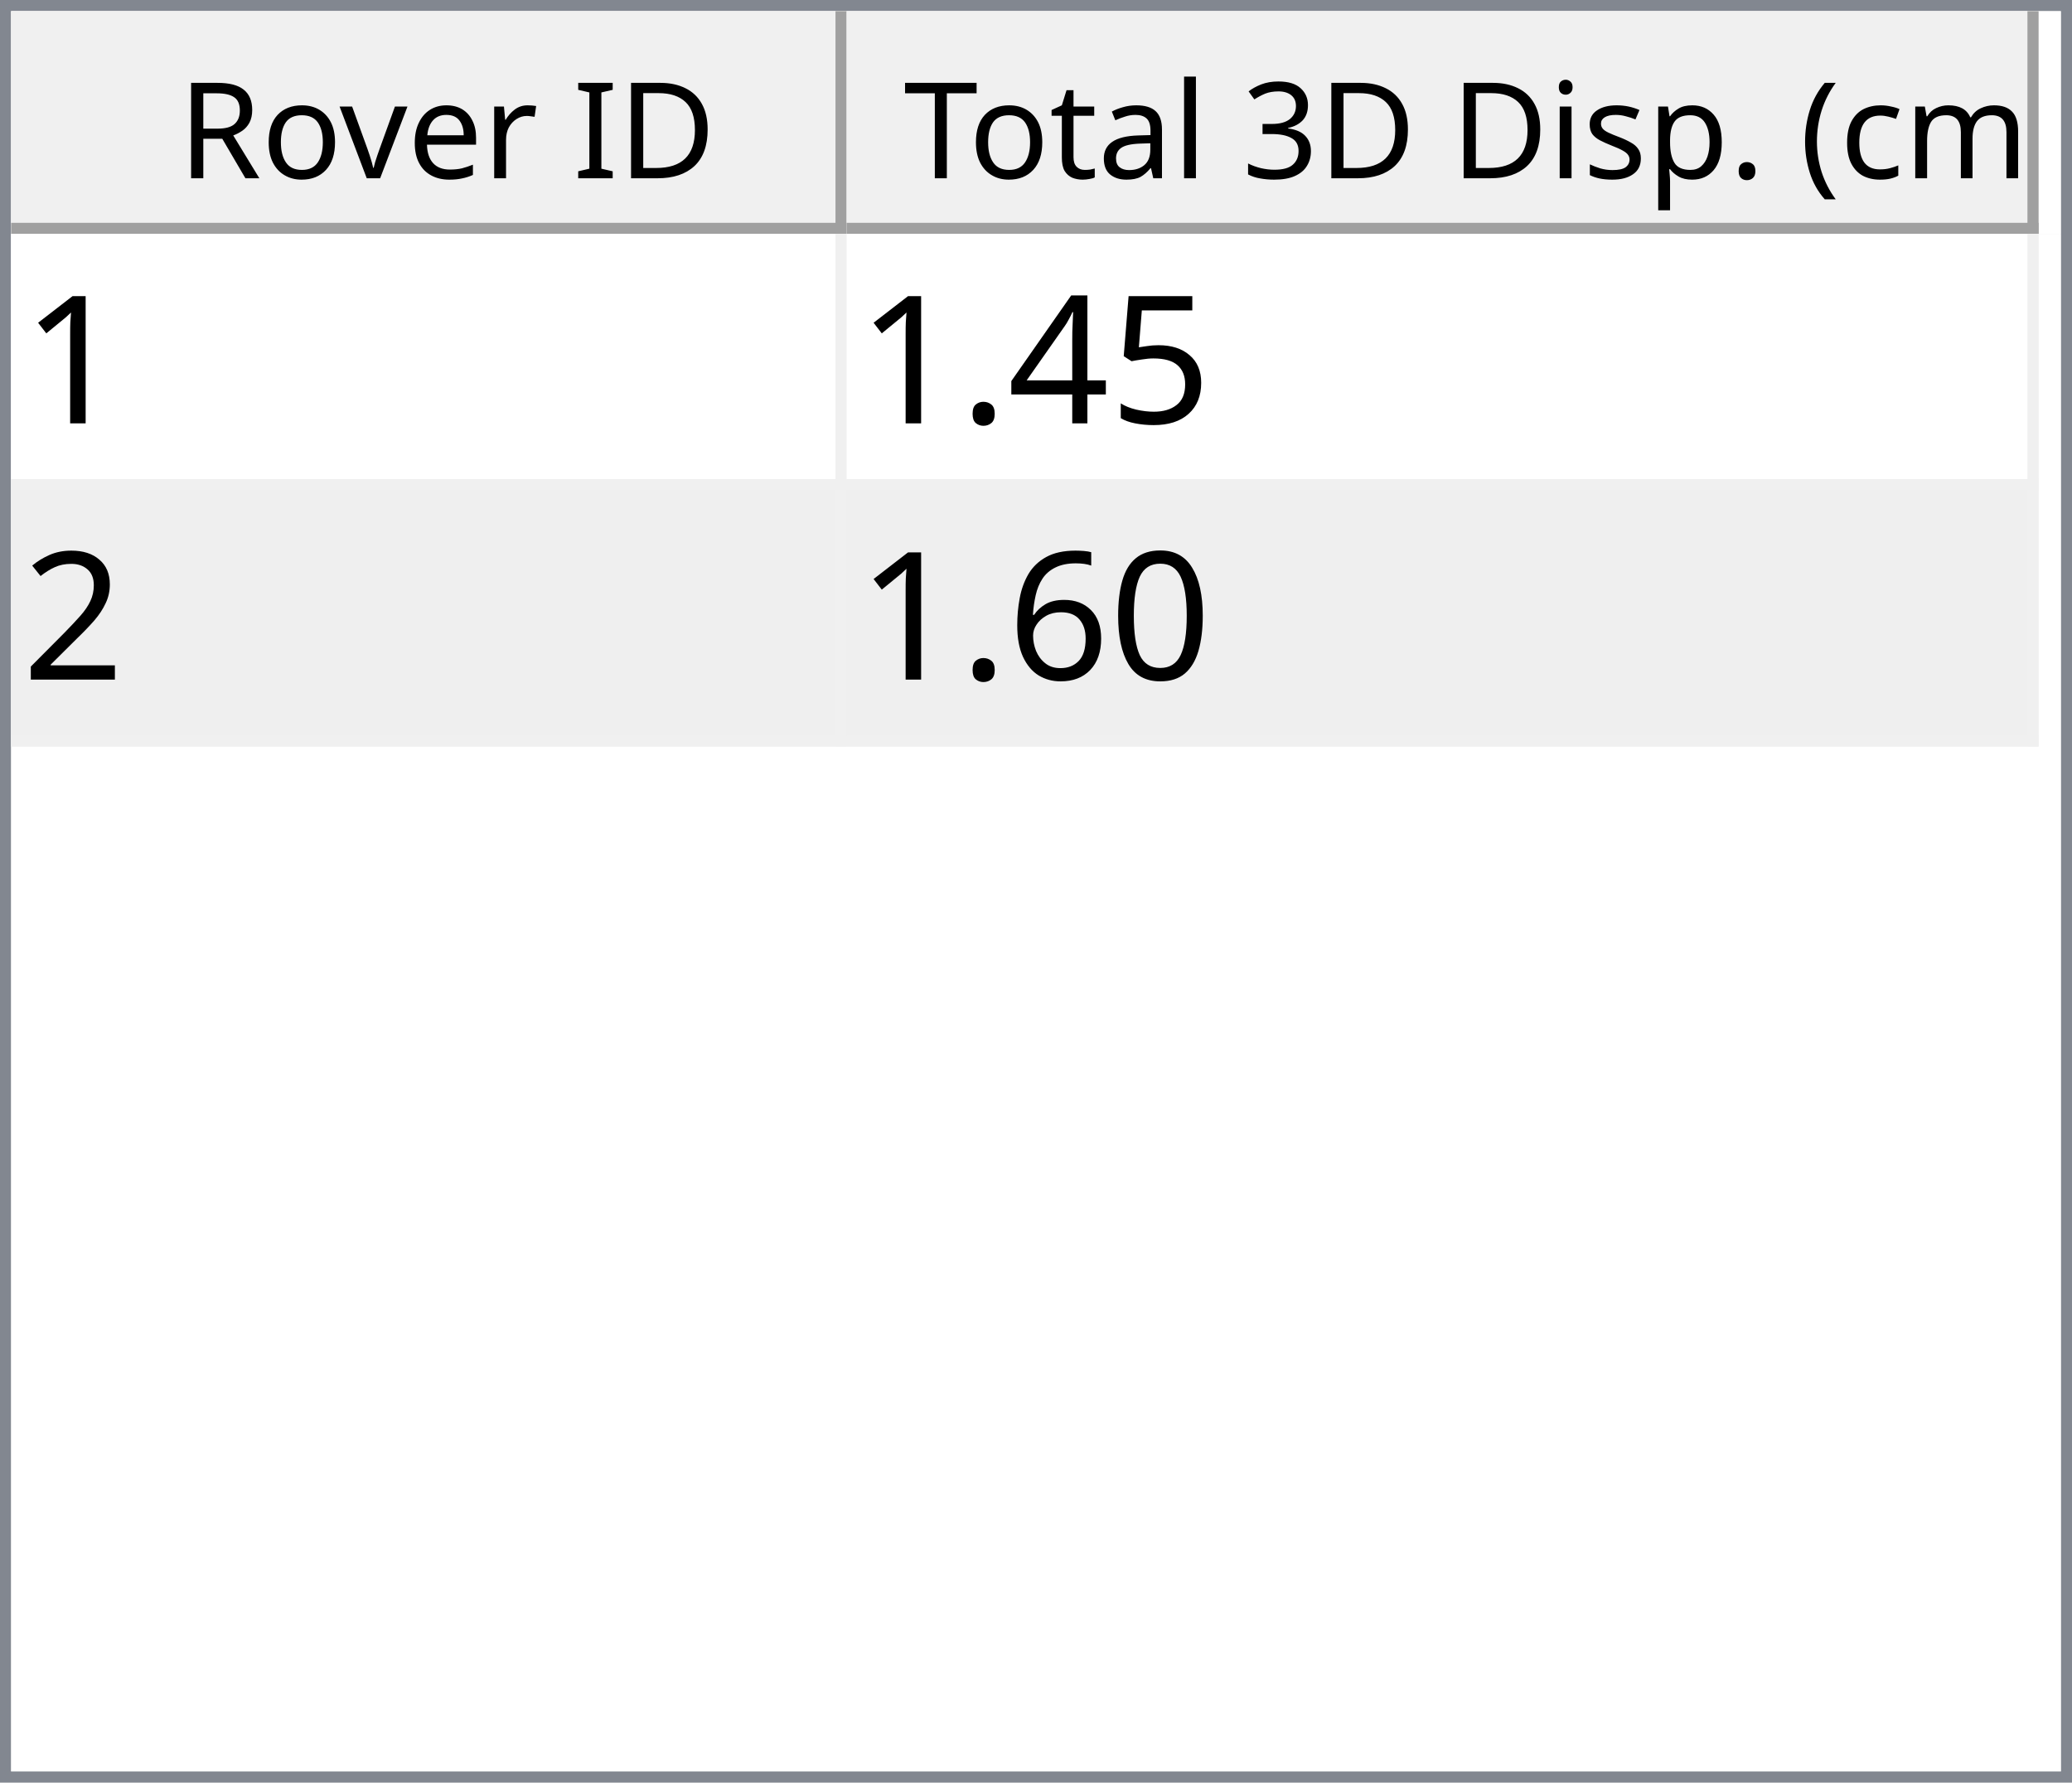
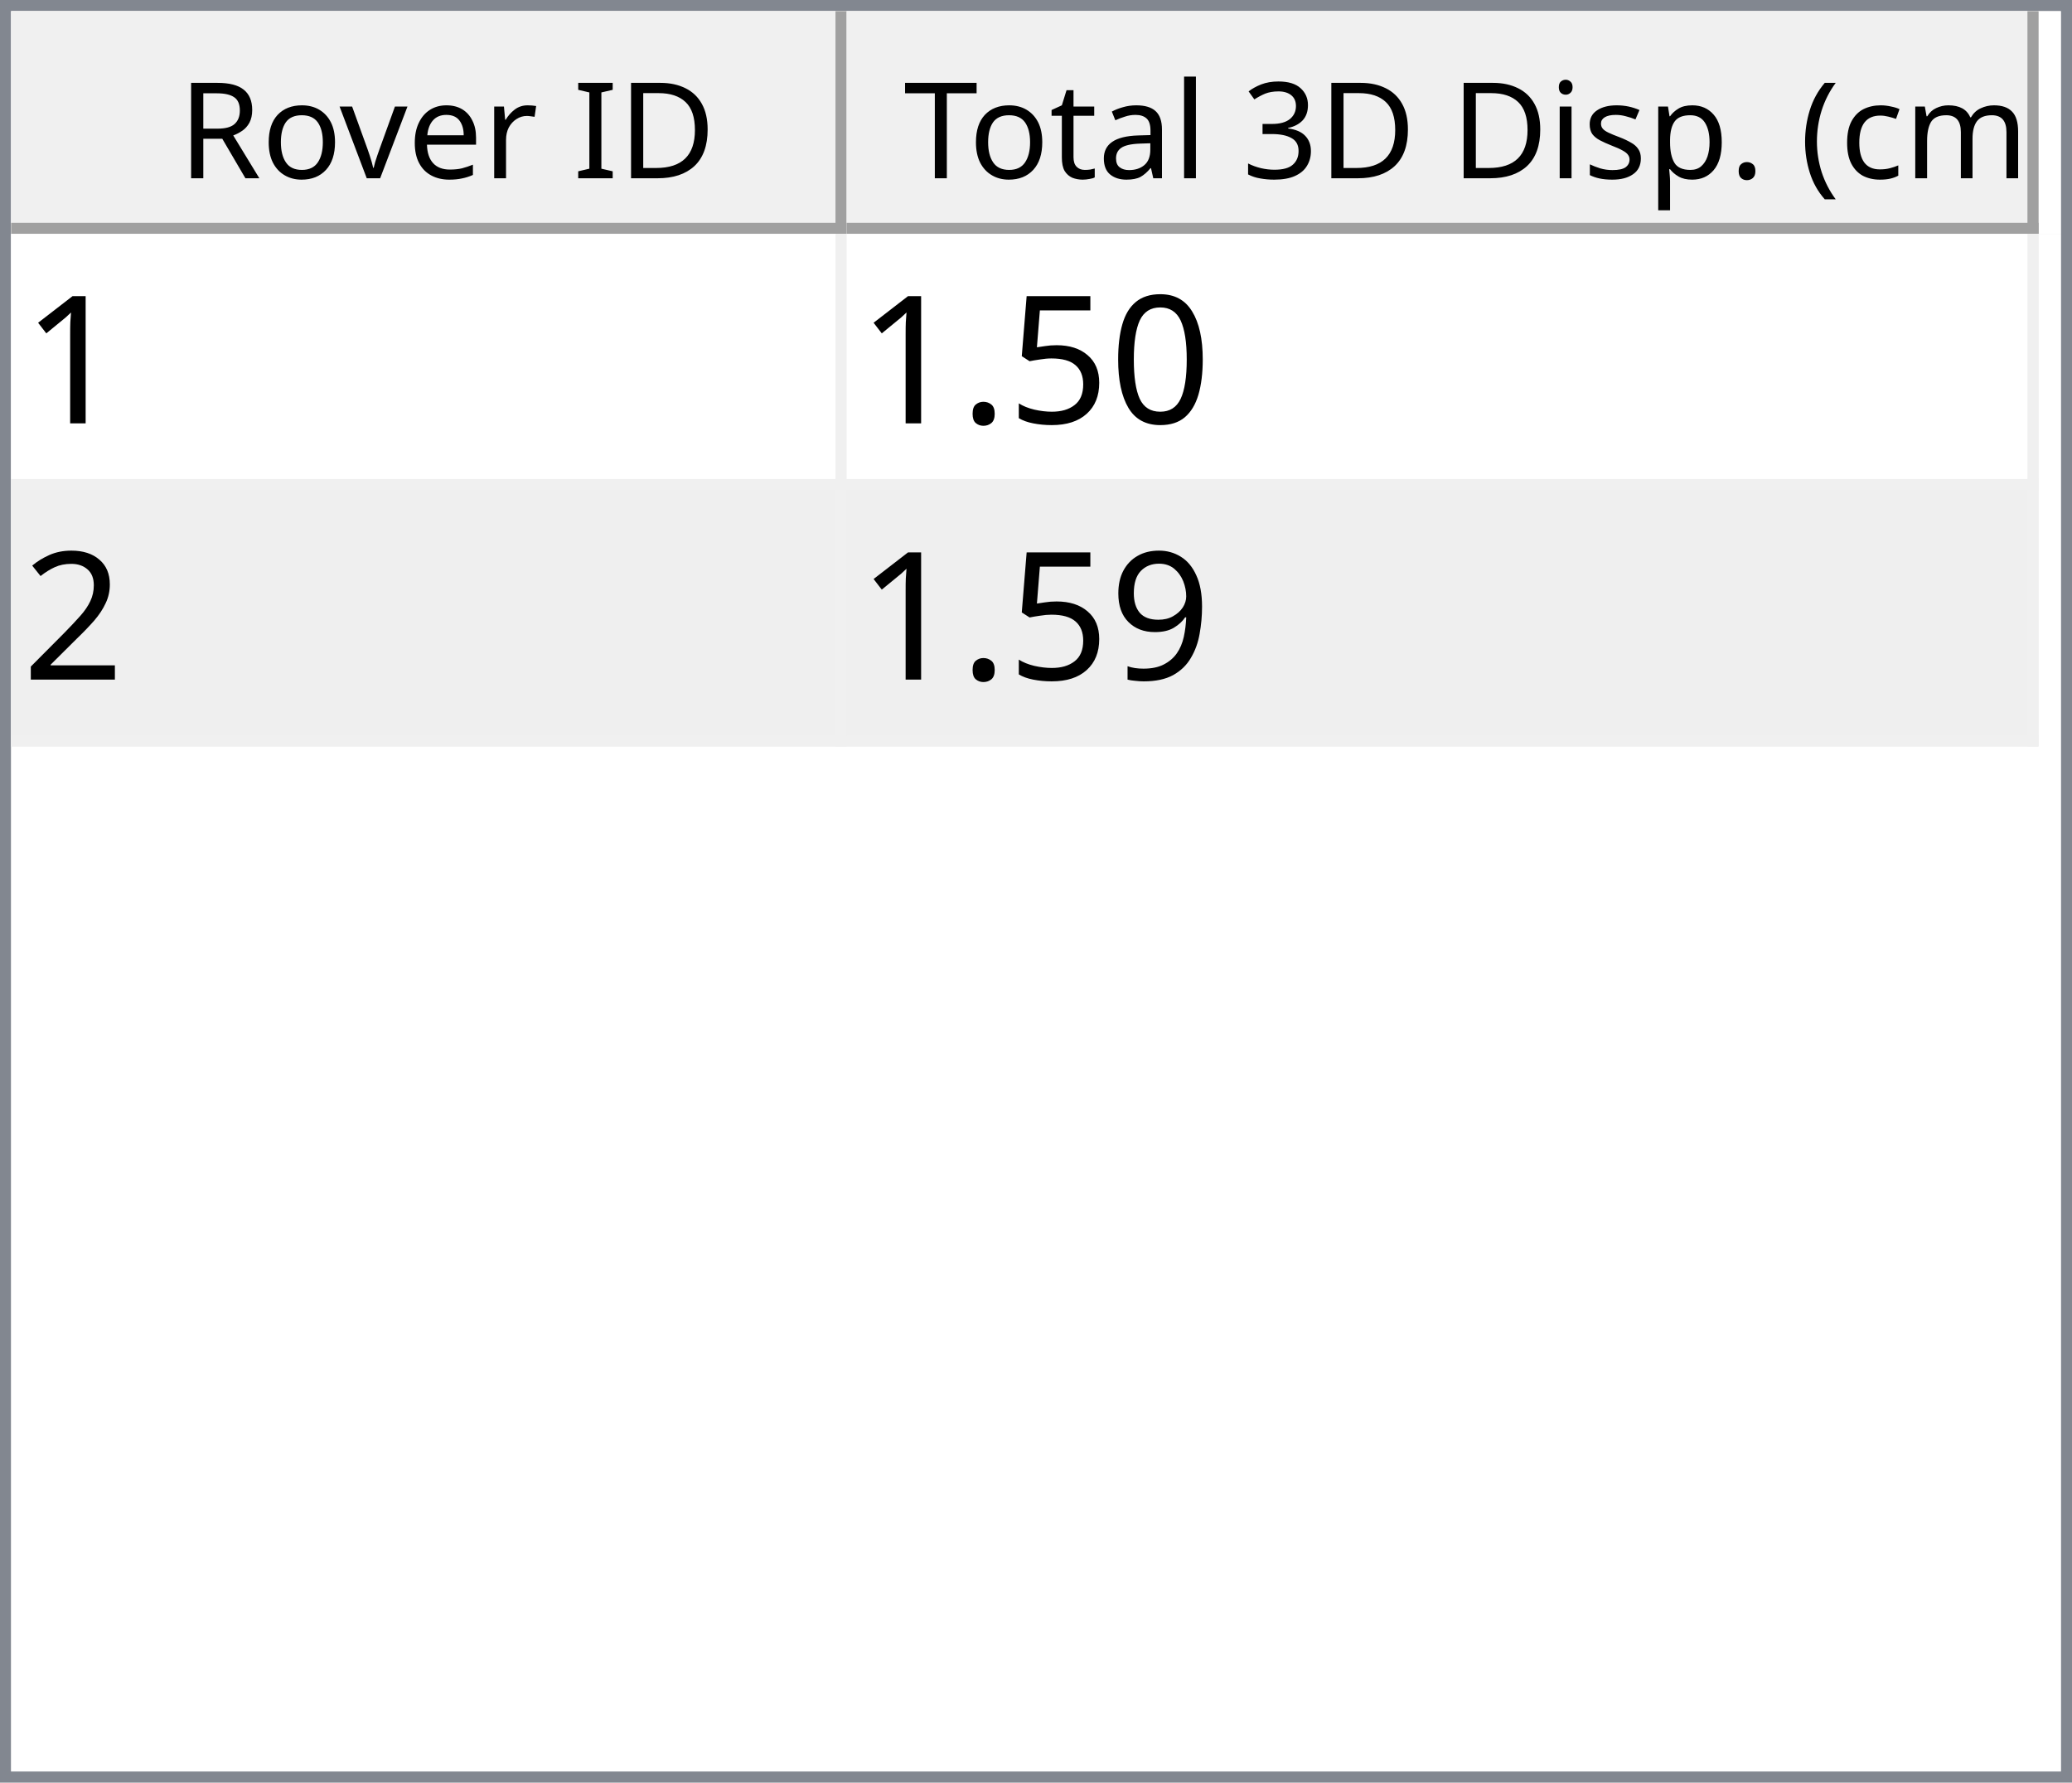
<svg xmlns="http://www.w3.org/2000/svg" style="fill-opacity:1; color-rendering:auto; color-interpolation:auto; text-rendering:auto; stroke:black; stroke-linecap:square; stroke-miterlimit:10; shape-rendering:auto; stroke-opacity:1; fill:black; stroke-dasharray:none; font-weight:normal; stroke-width:1; font-family:'Dialog'; font-style:normal; stroke-linejoin:miter; font-size:12px; stroke-dashoffset:0; image-rendering:auto;" width="186" height="160">
  <defs id="genericDefs" />
  <g>
    <defs id="defs1">
      <clipPath clipPathUnits="userSpaceOnUse" id="clipPath1">
        <path d="M0 0 L186 0 L186 160 L0 160 L0 0 Z" />
      </clipPath>
      <clipPath clipPathUnits="userSpaceOnUse" id="clipPath2">
        <path d="M0 0 L0 160 L186 160 L186 0 Z" />
      </clipPath>
      <clipPath clipPathUnits="userSpaceOnUse" id="clipPath3">
        <path d="M0 0 L0 20 L184 20 L184 0 Z" />
      </clipPath>
      <clipPath clipPathUnits="userSpaceOnUse" id="clipPath4">
        <path d="M0 0 L0 20 L75 20 L75 0 Z" />
      </clipPath>
      <clipPath clipPathUnits="userSpaceOnUse" id="clipPath5">
        <path d="M1 1 L1 19 L74 19 L74 1 Z" />
      </clipPath>
      <clipPath clipPathUnits="userSpaceOnUse" id="clipPath6">
        <path d="M0 0 L0 18 L73 18 L73 0 Z" />
      </clipPath>
      <clipPath clipPathUnits="userSpaceOnUse" id="clipPath7">
        <path d="M-0.5 -0.5 L-0.5 19.5 L74.5 19.5 L74.5 -0.5 Z" />
      </clipPath>
      <clipPath clipPathUnits="userSpaceOnUse" id="clipPath8">
        <path d="M0 0 L0 20 L107 20 L107 0 Z" />
      </clipPath>
      <clipPath clipPathUnits="userSpaceOnUse" id="clipPath9">
        <path d="M1 1 L1 19 L106 19 L106 1 Z" />
      </clipPath>
      <clipPath clipPathUnits="userSpaceOnUse" id="clipPath10">
        <path d="M0 0 L0 18 L105 18 L105 0 Z" />
      </clipPath>
      <clipPath clipPathUnits="userSpaceOnUse" id="clipPath11">
        <path d="M-0.5 -0.5 L-0.5 19.5 L106.5 19.5 L106.5 -0.5 Z" />
      </clipPath>
      <clipPath clipPathUnits="userSpaceOnUse" id="clipPath12">
        <path d="M0 0 L0 138 L184 138 L184 0 Z" />
      </clipPath>
      <clipPath clipPathUnits="userSpaceOnUse" id="clipPath13">
        <path d="M0 0 L0 46 L182 46 L182 0 Z" />
      </clipPath>
      <clipPath clipPathUnits="userSpaceOnUse" id="clipPath14">
        <path d="M-0.5 -0.5 L-0.5 45.5 L181.5 45.5 L181.5 -0.5 Z" />
      </clipPath>
      <clipPath clipPathUnits="userSpaceOnUse" id="clipPath15">
        <path d="M0 0 L0 22 L74 22 L74 0 Z" />
      </clipPath>
      <clipPath clipPathUnits="userSpaceOnUse" id="clipPath16">
        <path d="M0 0 L0 22 L106 22 L106 0 Z" />
      </clipPath>
      <font horiz-adv-x="64.551" id="font1">
        <font-face ascent="107.91" descent="25.098" units-per-em="100" style="font-style:normal; font-family:Segoe UI; font-weight:normal;" />
        <missing-glyph horiz-adv-x="64.551" d="M8.109 0 L8.109 68.266 L56.453 68.266 L56.453 0 L8.109 0 ZM15.328 7.234 L49.219 7.234 L49.219 61.031 L15.328 61.031 L15.328 7.234 Z" />
        <glyph unicode="D" horiz-adv-x="70.117" d="M9.188 0 L9.188 70.016 L28.516 70.016 Q65.531 70.016 65.531 35.891 Q65.531 19.672 55.25 9.836 Q44.969 0 27.734 0 L9.188 0 ZM17.391 62.594 L17.391 7.422 L27.828 7.422 Q41.609 7.422 49.273 14.797 Q56.938 22.172 56.938 35.688 Q56.938 62.594 28.328 62.594 L17.391 62.594 Z" />
        <glyph unicode="I" horiz-adv-x="26.611" d="M17.391 0 L9.188 0 L9.188 70.016 L17.391 70.016 L17.391 0 Z" />
        <glyph unicode=" " horiz-adv-x="27.393" d="" />
        <glyph unicode="r" horiz-adv-x="34.766" d="M34.188 41.891 Q32.078 43.5 28.125 43.5 Q23 43.5 19.555 38.672 Q16.109 33.844 16.109 25.484 L16.109 0 L8.109 0 L8.109 50 L16.109 50 L16.109 39.703 L16.312 39.703 Q18.016 44.969 21.531 47.922 Q25.047 50.875 29.391 50.875 Q32.516 50.875 34.188 50.203 L34.188 41.891 Z" />
        <glyph unicode="e" horiz-adv-x="52.295" d="M48.297 23 L12.984 23 Q13.188 14.656 17.484 10.109 Q21.781 5.562 29.297 5.562 Q37.75 5.562 44.828 11.141 L44.828 3.609 Q38.234 -1.172 27.391 -1.172 Q16.797 -1.172 10.742 5.641 Q4.688 12.453 4.688 24.812 Q4.688 36.469 11.305 43.82 Q17.922 51.172 27.734 51.172 Q37.547 51.172 42.922 44.828 Q48.297 38.484 48.297 27.203 L48.297 23 ZM40.094 29.781 Q40.047 36.719 36.75 40.578 Q33.453 44.438 27.594 44.438 Q21.922 44.438 17.969 40.383 Q14.016 36.328 13.094 29.781 L40.094 29.781 Z" />
        <glyph unicode="v" horiz-adv-x="47.9" d="M47.406 50 L27.484 0 L19.625 0 L0.688 50 L9.469 50 L22.172 13.672 Q23.578 9.672 23.922 6.688 L24.125 6.688 Q24.609 10.453 25.688 13.484 L38.969 50 L47.406 50 Z" />
        <glyph unicode="o" horiz-adv-x="58.594" d="M29 -1.172 Q17.922 -1.172 11.305 5.836 Q4.688 12.844 4.688 24.422 Q4.688 37.016 11.57 44.094 Q18.453 51.172 30.172 51.172 Q41.359 51.172 47.633 44.289 Q53.906 37.406 53.906 25.203 Q53.906 13.234 47.141 6.031 Q40.375 -1.172 29 -1.172 ZM29.594 44.438 Q21.875 44.438 17.383 39.188 Q12.891 33.938 12.891 24.703 Q12.891 15.828 17.43 10.695 Q21.969 5.562 29.594 5.562 Q37.359 5.562 41.531 10.594 Q45.703 15.625 45.703 24.906 Q45.703 34.281 41.531 39.359 Q37.359 44.438 29.594 44.438 Z" />
        <glyph unicode="R" horiz-adv-x="59.814" d="M59.375 0 L49.609 0 L37.891 19.625 Q36.281 22.359 34.766 24.289 Q33.25 26.219 31.664 27.438 Q30.078 28.656 28.25 29.219 Q26.422 29.781 24.125 29.781 L17.391 29.781 L17.391 0 L9.188 0 L9.188 70.016 L30.078 70.016 Q34.672 70.016 38.555 68.867 Q42.438 67.719 45.289 65.375 Q48.141 63.031 49.758 59.547 Q51.375 56.062 51.375 51.375 Q51.375 47.703 50.273 44.656 Q49.172 41.609 47.148 39.211 Q45.125 36.812 42.266 35.133 Q39.406 33.453 35.844 32.516 L35.844 32.328 Q37.594 31.547 38.891 30.547 Q40.188 29.547 41.359 28.18 Q42.531 26.812 43.68 25.078 Q44.828 23.344 46.234 21.047 L59.375 0 ZM17.391 62.594 L17.391 37.203 L28.516 37.203 Q31.594 37.203 34.203 38.133 Q36.812 39.062 38.719 40.797 Q40.625 42.531 41.703 45.047 Q42.781 47.562 42.781 50.688 Q42.781 56.297 39.141 59.445 Q35.5 62.594 28.609 62.594 L17.391 62.594 Z" />
        <glyph unicode=")" horiz-adv-x="30.176" d="M8.297 -15.922 L1.172 -15.922 Q16.406 2.344 16.406 26.812 Q16.406 51.469 1.078 70.016 L8.297 70.016 Q23.531 52.156 23.531 26.703 Q23.531 1.375 8.297 -15.922 Z" />
        <glyph unicode="m" horiz-adv-x="86.133" d="M79.109 0 L71.094 0 L71.094 28.719 Q71.094 37.016 68.531 40.727 Q65.969 44.438 59.906 44.438 Q54.781 44.438 51.195 39.75 Q47.609 35.062 47.609 28.516 L47.609 0 L39.594 0 L39.594 29.688 Q39.594 44.438 28.219 44.438 Q22.953 44.438 19.531 40.016 Q16.109 35.594 16.109 28.516 L16.109 0 L8.109 0 L8.109 50 L16.109 50 L16.109 42.094 L16.312 42.094 Q21.625 51.172 31.844 51.172 Q36.969 51.172 40.773 48.312 Q44.578 45.453 46 40.828 Q51.562 51.172 62.594 51.172 Q79.109 51.172 79.109 30.812 L79.109 0 Z" />
        <glyph unicode="c" horiz-adv-x="46.191" d="M42.188 2.297 Q36.422 -1.172 28.516 -1.172 Q17.828 -1.172 11.258 5.789 Q4.688 12.75 4.688 23.828 Q4.688 36.188 11.766 43.68 Q18.844 51.172 30.672 51.172 Q37.25 51.172 42.281 48.734 L42.281 40.531 Q36.719 44.438 30.375 44.438 Q22.703 44.438 17.797 38.945 Q12.891 33.453 12.891 24.516 Q12.891 15.719 17.508 10.641 Q22.125 5.562 29.891 5.562 Q36.422 5.562 42.188 9.906 L42.188 2.297 Z" />
        <glyph unicode="(" horiz-adv-x="30.176" d="M29.109 -15.922 L21.969 -15.922 Q6.844 1.375 6.844 26.703 Q6.844 52.156 21.969 70.016 L29.203 70.016 Q13.875 51.469 13.875 26.812 Q13.875 2.344 29.109 -15.922 Z" />
        <glyph unicode="." horiz-adv-x="21.68" d="M10.891 -1.078 Q8.641 -1.078 7.055 0.539 Q5.469 2.156 5.469 4.391 Q5.469 6.641 7.055 8.273 Q8.641 9.906 10.891 9.906 Q13.188 9.906 14.797 8.273 Q16.406 6.641 16.406 4.391 Q16.406 2.156 14.797 0.539 Q13.188 -1.078 10.891 -1.078 Z" />
        <glyph unicode="p" horiz-adv-x="58.789" d="M16.312 7.234 L16.109 7.234 L16.109 -23 L8.109 -23 L8.109 50 L16.109 50 L16.109 41.219 L16.312 41.219 Q22.219 51.172 33.594 51.172 Q43.266 51.172 48.688 44.461 Q54.109 37.75 54.109 26.469 Q54.109 13.922 48 6.375 Q41.891 -1.172 31.297 -1.172 Q21.578 -1.172 16.312 7.234 ZM16.109 27.391 L16.109 20.406 Q16.109 14.203 20.141 9.883 Q24.172 5.562 30.375 5.562 Q37.641 5.562 41.773 11.133 Q45.906 16.703 45.906 26.609 Q45.906 34.969 42.047 39.703 Q38.188 44.438 31.594 44.438 Q24.609 44.438 20.359 39.578 Q16.109 34.719 16.109 27.391 Z" />
        <glyph unicode="s" horiz-adv-x="42.432" d="M5.078 1.812 L5.078 10.406 Q11.625 5.562 19.484 5.562 Q30.031 5.562 30.031 12.594 Q30.031 14.594 29.125 15.992 Q28.219 17.391 26.68 18.461 Q25.141 19.531 23.07 20.383 Q21 21.234 18.609 22.172 Q15.281 23.484 12.766 24.828 Q10.25 26.172 8.57 27.859 Q6.891 29.547 6.031 31.695 Q5.172 33.844 5.172 36.719 Q5.172 40.234 6.789 42.945 Q8.406 45.656 11.086 47.484 Q13.766 49.312 17.211 50.242 Q20.656 51.172 24.312 51.172 Q30.812 51.172 35.938 48.922 L35.938 40.828 Q30.422 44.438 23.25 44.438 Q21 44.438 19.195 43.922 Q17.391 43.406 16.094 42.477 Q14.797 41.547 14.086 40.258 Q13.375 38.969 13.375 37.406 Q13.375 35.453 14.086 34.133 Q14.797 32.812 16.164 31.789 Q17.531 30.766 19.484 29.938 Q21.438 29.109 23.922 28.125 Q27.25 26.859 29.883 25.516 Q32.516 24.172 34.375 22.484 Q36.234 20.797 37.234 18.602 Q38.234 16.406 38.234 13.375 Q38.234 9.672 36.602 6.938 Q34.969 4.203 32.234 2.398 Q29.5 0.594 25.93 -0.289 Q22.359 -1.172 18.453 -1.172 Q10.75 -1.172 5.078 1.812 Z" />
        <glyph unicode="i" horiz-adv-x="24.219" d="M12.203 62.703 Q10.062 62.703 8.547 64.164 Q7.031 65.625 7.031 67.875 Q7.031 70.125 8.547 71.609 Q10.062 73.094 12.203 73.094 Q14.406 73.094 15.945 71.609 Q17.484 70.125 17.484 67.875 Q17.484 65.719 15.945 64.211 Q14.406 62.703 12.203 62.703 ZM16.109 0 L8.109 0 L8.109 50 L16.109 50 L16.109 0 Z" />
        <glyph unicode="3" horiz-adv-x="53.906" d="M46.531 19.828 Q46.531 15.094 44.75 11.211 Q42.969 7.328 39.719 4.57 Q36.469 1.812 31.93 0.297 Q27.391 -1.219 21.922 -1.219 Q11.922 -1.219 6 2.594 L6 11.188 Q13.094 5.609 22.219 5.609 Q25.875 5.609 28.828 6.539 Q31.781 7.469 33.906 9.227 Q36.031 10.984 37.18 13.477 Q38.328 15.969 38.328 19.094 Q38.328 32.812 18.797 32.812 L12.984 32.812 L12.984 39.594 L18.5 39.594 Q35.797 39.594 35.797 52.484 Q35.797 64.406 22.609 64.406 Q15.188 64.406 8.688 59.422 L8.688 67.188 Q15.375 71.188 24.609 71.188 Q29 71.188 32.57 69.969 Q36.141 68.75 38.68 66.555 Q41.219 64.359 42.609 61.281 Q44 58.203 44 54.5 Q44 40.672 30.031 36.719 L30.031 36.531 Q33.594 36.141 36.625 34.797 Q39.656 33.453 41.852 31.305 Q44.047 29.156 45.289 26.25 Q46.531 23.344 46.531 19.828 Z" />
        <glyph unicode="l" horiz-adv-x="24.219" d="M16.109 0 L8.109 0 L8.109 74.031 L16.109 74.031 L16.109 0 Z" />
        <glyph unicode="a" horiz-adv-x="50.879" d="M43.891 0 L35.891 0 L35.891 7.812 L35.688 7.812 Q30.469 -1.172 20.312 -1.172 Q12.844 -1.172 8.617 2.781 Q4.391 6.734 4.391 13.281 Q4.391 27.297 20.906 29.594 L35.891 31.688 Q35.891 44.438 25.594 44.438 Q16.547 44.438 9.281 38.281 L9.281 46.484 Q16.656 51.172 26.266 51.172 Q43.891 51.172 43.891 32.516 L43.891 0 ZM35.891 25.297 L23.828 23.641 Q18.266 22.859 15.43 20.875 Q12.594 18.891 12.594 13.875 Q12.594 10.203 15.211 7.883 Q17.828 5.562 22.172 5.562 Q28.125 5.562 32.008 9.742 Q35.891 13.922 35.891 20.312 L35.891 25.297 Z" />
        <glyph unicode="t" horiz-adv-x="33.887" d="M31.297 0.484 Q28.469 -1.078 23.828 -1.078 Q10.688 -1.078 10.688 13.578 L10.688 43.172 L2.094 43.172 L2.094 50 L10.688 50 L10.688 62.203 L18.703 64.797 L18.703 50 L31.297 50 L31.297 43.172 L18.703 43.172 L18.703 14.984 Q18.703 9.969 20.414 7.82 Q22.125 5.672 26.078 5.672 Q29.109 5.672 31.297 7.328 L31.297 0.484 Z" />
        <glyph unicode="T" horiz-adv-x="52.393" d="M50.594 62.594 L30.375 62.594 L30.375 0 L22.172 0 L22.172 62.594 L2 62.594 L2 70.016 L50.594 70.016 L50.594 62.594 Z" />
      </font>
      <font horiz-adv-x="75.0" id="font2">
        <font-face ascent="100.537" descent="21.973" units-per-em="100" style="font-style:normal; font-family:sans-serif; font-weight:normal;" />
        <missing-glyph horiz-adv-x="75.0" d="M12.5 0 L12.5 62.5 L62.5 62.5 L62.5 0 L12.5 0 ZM14.062 1.562 L60.938 1.562 L60.938 60.938 L14.062 60.938 L14.062 1.562 Z" />
        <glyph unicode="1" horiz-adv-x="55.615" d="M37.25 0 L28.469 0 L28.469 56 Q25.297 52.984 20.141 49.953 Q14.984 46.922 10.891 45.406 L10.891 53.906 Q18.266 57.375 23.781 62.305 Q29.297 67.234 31.594 71.875 L37.25 71.875 L37.25 0 Z" />
+         <glyph unicode="0" horiz-adv-x="55.615" d="M4.156 35.297 Q4.156 48 6.766 55.742 Q9.375 63.484 14.523 67.68 Q19.672 71.875 27.484 71.875 Q33.25 71.875 37.594 69.555 Q41.938 67.234 44.773 62.867 Q47.609 58.5 49.219 52.227 Q50.828 45.953 50.828 35.297 Q50.828 22.703 48.242 14.969 Q45.656 7.234 40.508 3.008 Q35.359 -1.219 27.484 -1.219 Q17.141 -1.219 11.234 6.203 Q4.156 15.141 4.156 35.297 ZM13.188 35.297 Q13.188 17.672 17.312 11.836 Q21.438 6 27.484 6 Q33.547 6 37.672 11.859 Q41.797 17.719 41.797 35.297 Q41.797 52.984 37.672 58.789 Q33.547 64.594 27.391 64.594 Q21.344 64.594 17.719 59.469 Q13.188 52.938 13.188 35.297 Z" />
        <glyph unicode="5" horiz-adv-x="55.615" d="M4.156 18.75 L13.375 19.531 Q14.406 12.797 18.141 9.398 Q21.875 6 27.156 6 Q33.5 6 37.891 10.789 Q42.281 15.578 42.281 23.484 Q42.281 31 38.062 35.352 Q33.844 39.703 27 39.703 Q22.75 39.703 19.336 37.773 Q15.922 35.844 13.969 32.766 L5.719 33.844 L12.641 70.609 L48.25 70.609 L48.25 62.203 L19.672 62.203 L15.828 42.969 Q22.266 47.469 29.344 47.469 Q38.719 47.469 45.164 40.969 Q51.609 34.469 51.609 24.266 Q51.609 14.547 45.953 7.469 Q39.062 -1.219 27.156 -1.219 Q17.391 -1.219 11.211 4.25 Q5.031 9.719 4.156 18.75 Z" />
-         <glyph unicode="4" horiz-adv-x="55.615" d="M32.328 0 L32.328 17.141 L1.266 17.141 L1.266 25.203 L33.938 71.578 L41.109 71.578 L41.109 25.203 L50.781 25.203 L50.781 17.141 L41.109 17.141 L41.109 0 L32.328 0 ZM32.328 25.203 L32.328 57.469 L9.906 25.203 L32.328 25.203 Z" />
        <glyph unicode="." horiz-adv-x="27.783" d="M9.078 0 L9.078 10.016 L19.094 10.016 L19.094 0 L9.078 0 Z" />
        <glyph unicode="2" horiz-adv-x="55.615" d="M50.344 8.453 L50.344 0 L3.031 0 Q2.938 3.172 4.047 6.109 Q5.859 10.938 9.836 15.625 Q13.812 20.312 21.344 26.469 Q33.016 36.031 37.117 41.625 Q41.219 47.219 41.219 52.203 Q41.219 57.422 37.477 61.008 Q33.734 64.594 27.734 64.594 Q21.391 64.594 17.578 60.789 Q13.766 56.984 13.719 50.25 L4.688 51.172 Q5.609 61.281 11.664 66.578 Q17.719 71.875 27.938 71.875 Q38.234 71.875 44.242 66.164 Q50.25 60.453 50.25 52 Q50.25 47.703 48.492 43.555 Q46.734 39.406 42.656 34.812 Q38.578 30.219 29.109 22.219 Q21.188 15.578 18.945 13.211 Q16.703 10.844 15.234 8.453 L50.344 8.453 Z" />
-         <glyph unicode="0" horiz-adv-x="55.615" d="M4.156 35.297 Q4.156 48 6.766 55.742 Q9.375 63.484 14.523 67.68 Q19.672 71.875 27.484 71.875 Q33.25 71.875 37.594 69.555 Q41.938 67.234 44.773 62.867 Q47.609 58.5 49.219 52.227 Q50.828 45.953 50.828 35.297 Q50.828 22.703 48.242 14.969 Q45.656 7.234 40.508 3.008 Q35.359 -1.219 27.484 -1.219 Q17.141 -1.219 11.234 6.203 Q4.156 15.141 4.156 35.297 ZM13.188 35.297 Q13.188 17.672 17.312 11.836 Q21.438 6 27.484 6 Q33.547 6 37.672 11.859 Q41.797 17.719 41.797 35.297 Q41.797 52.984 37.672 58.789 Q33.547 64.594 27.391 64.594 Q21.344 64.594 17.719 59.469 Q13.188 52.938 13.188 35.297 Z" />
-         <glyph unicode="6" horiz-adv-x="55.615" d="M49.75 54.047 L41.016 53.375 Q39.844 58.547 37.703 60.891 Q34.125 64.656 28.906 64.656 Q24.703 64.656 21.531 62.312 Q17.391 59.281 14.992 53.469 Q12.594 47.656 12.5 36.922 Q15.672 41.75 20.266 44.094 Q24.859 46.438 29.891 46.438 Q38.672 46.438 44.852 39.969 Q51.031 33.5 51.031 23.25 Q51.031 16.5 48.125 10.719 Q45.219 4.938 40.141 1.859 Q35.062 -1.219 28.609 -1.219 Q17.625 -1.219 10.695 6.859 Q3.766 14.938 3.766 33.5 Q3.766 54.25 11.422 63.672 Q18.109 71.875 29.438 71.875 Q37.891 71.875 43.289 67.141 Q48.688 62.406 49.75 54.047 ZM13.875 23.188 Q13.875 18.656 15.797 14.508 Q17.719 10.359 21.188 8.18 Q24.656 6 28.469 6 Q34.031 6 38.039 10.492 Q42.047 14.984 42.047 22.703 Q42.047 30.125 38.086 34.398 Q34.125 38.672 28.125 38.672 Q22.172 38.672 18.023 34.398 Q13.875 30.125 13.875 23.188 Z" />
+         <glyph unicode="9" horiz-adv-x="55.615" d="M5.469 16.547 L13.922 17.328 Q14.984 11.375 18.016 8.688 Q21.047 6 25.781 6 Q29.828 6 32.883 7.859 Q35.938 9.719 37.891 12.82 Q39.844 15.922 41.164 21.195 Q42.484 26.469 42.484 31.938 Q42.484 32.516 42.438 33.688 Q39.797 29.5 35.234 26.883 Q30.672 24.266 25.344 24.266 Q16.453 24.266 10.305 30.711 Q4.156 37.156 4.156 47.703 Q4.156 58.594 10.578 65.234 Q17 71.875 26.656 71.875 Q33.641 71.875 39.43 68.117 Q45.219 64.359 48.219 57.398 Q51.219 50.438 51.219 37.25 Q51.219 23.531 48.242 15.406 Q45.266 7.281 39.383 3.031 Q33.5 -1.219 25.594 -1.219 Q17.188 -1.219 11.867 3.445 Q6.547 8.109 5.469 16.547 ZM41.453 48.141 Q41.453 55.719 37.43 60.156 Q33.406 64.594 27.734 64.594 Q21.875 64.594 17.531 59.812 Q13.188 55.031 13.188 47.406 Q13.188 40.578 17.312 36.305 Q21.438 32.031 27.484 32.031 Q33.594 32.031 37.523 36.305 Q41.453 40.578 41.453 48.141 Z" />
      </font>
    </defs>
    <g style="fill:white; stroke:white;">
      <rect x="0" y="0" width="186" style="clip-path:url(#clipPath1); stroke:none;" height="160" />
    </g>
    <g style="fill:white; text-rendering:optimizeSpeed; color-rendering:optimizeSpeed; image-rendering:optimizeSpeed; shape-rendering:crispEdges; stroke:white; color-interpolation:sRGB;">
      <rect x="0" width="186" height="160" y="0" style="stroke:none;" />
      <path style="stroke:none;" d="M0 160 L186 160 L186 0 L0 0 Z" />
    </g>
    <g style="fill:rgb(240,240,240); font-family:'Segoe UI'; stroke:rgb(240,240,240);">
      <rect x="0" y="0" width="186" style="clip-path:url(#clipPath2); stroke:none;" height="160" />
    </g>
    <g style="fill:rgb(130,135,144); font-family:'Segoe UI'; stroke:rgb(130,135,144);">
      <path d="M0 0 L186 0 L186 160 L0 160 L0 0 ZM1 1 L185 1 L185 159 L1 159 L1 1 Z" style="fill-rule:evenodd; clip-path:url(#clipPath2); stroke:none;" />
    </g>
    <g style="fill:white; font-family:'Segoe UI'; stroke:white;" transform="translate(1,1)">
      <rect x="0" y="0" width="184" style="clip-path:url(#clipPath3); stroke:none;" height="20" />
    </g>
    <g style="fill:rgb(240,240,240); font-family:'Segoe UI'; stroke:rgb(240,240,240);" transform="translate(1,1)">
      <rect x="0" y="0" width="75" style="clip-path:url(#clipPath4); stroke:none;" height="20" />
    </g>
    <g style="font-family:'Segoe UI';" transform="translate(2,2)">
      <text x="14" xml:space="preserve" y="14" style="clip-path:url(#clipPath6); stroke:none;">Rover ID</text>
    </g>
    <g style="fill:rgb(160,160,160); font-family:'Segoe UI'; stroke:rgb(160,160,160); stroke-linejoin:bevel;" transform="translate(1.5,1.5)">
      <line x1="74" x2="74" y1="0" style="fill:none; clip-path:url(#clipPath7);" y2="19" />
    </g>
    <g style="fill:rgb(160,160,160); font-family:'Segoe UI'; stroke:rgb(160,160,160); stroke-linejoin:bevel;" transform="matrix(1,0,0,1,1,1) translate(0.5,0.5)">
      <line x1="0" x2="74" y1="19" style="fill:none; clip-path:url(#clipPath7);" y2="19" />
    </g>
    <g style="fill:rgb(240,240,240); font-family:'Segoe UI'; stroke:rgb(240,240,240);" transform="translate(76,1)">
      <rect x="0" y="0" width="107" style="clip-path:url(#clipPath8); stroke:none;" height="20" />
    </g>
    <g style="font-family:'Segoe UI';" transform="translate(77,2)">
      <text x="1" xml:space="preserve" y="14" style="clip-path:url(#clipPath10); stroke:none;"> Total 3D Disp. (cm)</text>
    </g>
    <g style="fill:rgb(160,160,160); font-family:'Segoe UI'; stroke:rgb(160,160,160); stroke-linejoin:bevel;" transform="translate(76.5,1.5)">
      <line x1="106" x2="106" y1="0" style="fill:none; clip-path:url(#clipPath11);" y2="19" />
    </g>
    <g style="fill:rgb(160,160,160); font-family:'Segoe UI'; stroke:rgb(160,160,160); stroke-linejoin:bevel;" transform="matrix(1,0,0,1,76,1) translate(0.5,0.5)">
      <line x1="0" x2="106" y1="19" style="fill:none; clip-path:url(#clipPath11);" y2="19" />
    </g>
    <g style="fill:white; font-family:'Segoe UI'; stroke:white;" transform="translate(1,21)">
      <rect x="0" y="0" width="184" style="clip-path:url(#clipPath12); stroke:none;" height="138" />
    </g>
    <g style="fill:rgb(240,240,240); font-size:16px; font-family:sans-serif; stroke:rgb(240,240,240);" transform="translate(1,21)">
      <rect x="0" y="0" width="182" style="clip-path:url(#clipPath13); stroke:none;" height="46" />
      <line transform="translate(0.5,0.5)" x1="0" x2="181" y1="22" style="clip-path:url(#clipPath14); fill:none; stroke-linejoin:bevel;" y2="22" />
    </g>
    <g transform="matrix(1,0,0,1,1,21) translate(0.5,0.5)" style="fill:rgb(240,240,240); font-size:16px; font-family:sans-serif; stroke:rgb(240,240,240); stroke-linejoin:bevel;">
      <line x1="0" x2="181" y1="45" style="fill:none; clip-path:url(#clipPath14);" y2="45" />
    </g>
    <g transform="matrix(1,0,0,1,1,21) translate(0.5,0.5)" style="fill:rgb(240,240,240); font-size:16px; font-family:sans-serif; stroke:rgb(240,240,240); stroke-linejoin:bevel;">
      <line x1="74" x2="74" y1="0" style="fill:none; clip-path:url(#clipPath14);" y2="45" />
    </g>
    <g transform="matrix(1,0,0,1,1,21) translate(0.5,0.5)" style="fill:rgb(240,240,240); font-size:16px; font-family:sans-serif; stroke:rgb(240,240,240); stroke-linejoin:bevel;">
      <line x1="181" x2="181" y1="0" style="fill:none; clip-path:url(#clipPath14);" y2="45" />
    </g>
    <g style="fill:white; font-size:16px; font-family:sans-serif; stroke:white;" transform="matrix(1,0,0,1,1,21)">
      <rect x="0" y="0" width="74" style="clip-path:url(#clipPath15); stroke:none;" height="22" />
      <text x="1" y="17" style="fill:black; clip-path:url(#clipPath15); stroke:none;" xml:space="preserve">1</text>
    </g>
    <g style="fill:white; font-size:16px; font-family:sans-serif; stroke:white;" transform="matrix(1,0,0,1,1,21) translate(75,0)">
      <rect x="0" y="0" width="106" style="clip-path:url(#clipPath16); stroke:none;" height="22" />
-       <text x="1" y="17" style="fill:black; clip-path:url(#clipPath16); stroke:none;" xml:space="preserve">1.45</text>
+       <text x="1" y="17" style="fill:black; clip-path:url(#clipPath16); stroke:none;" xml:space="preserve">1.50</text>
    </g>
    <g style="fill:rgb(239,239,239); font-size:16px; font-family:sans-serif; stroke:rgb(239,239,239);" transform="matrix(1,0,0,1,1,21) translate(0,23)">
      <rect x="0" y="0" width="74" style="clip-path:url(#clipPath15); stroke:none;" height="22" />
      <text x="1" y="17" style="fill:black; clip-path:url(#clipPath15); stroke:none;" xml:space="preserve">2</text>
    </g>
    <g style="fill:rgb(239,239,239); font-size:16px; font-family:sans-serif; stroke:rgb(239,239,239);" transform="matrix(1,0,0,1,1,21) translate(75,23)">
      <rect x="0" y="0" width="106" style="clip-path:url(#clipPath16); stroke:none;" height="22" />
-       <text x="1" y="17" style="fill:black; clip-path:url(#clipPath16); stroke:none;" xml:space="preserve">1.60</text>
+       <text x="1" y="17" style="fill:black; clip-path:url(#clipPath16); stroke:none;" xml:space="preserve">1.59</text>
    </g>
  </g>
</svg>
